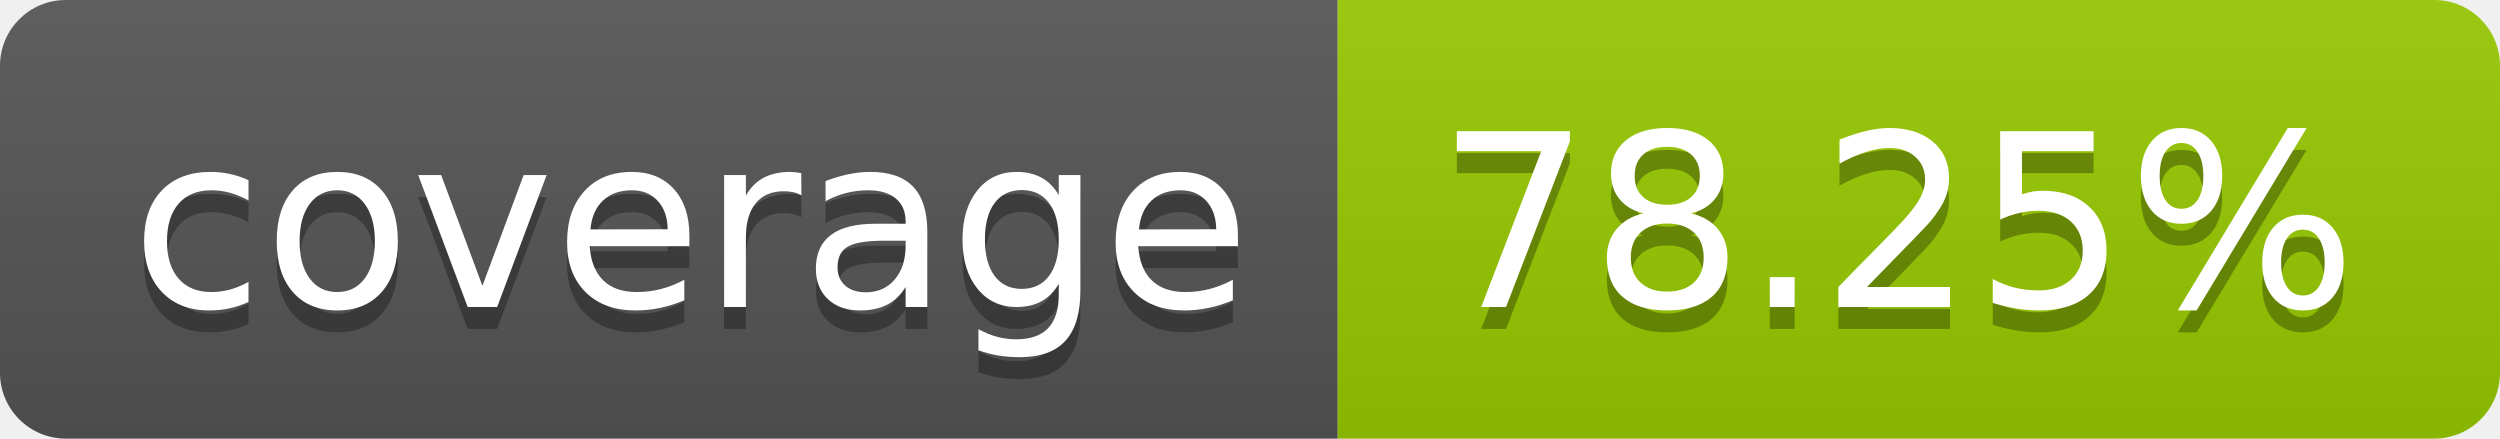
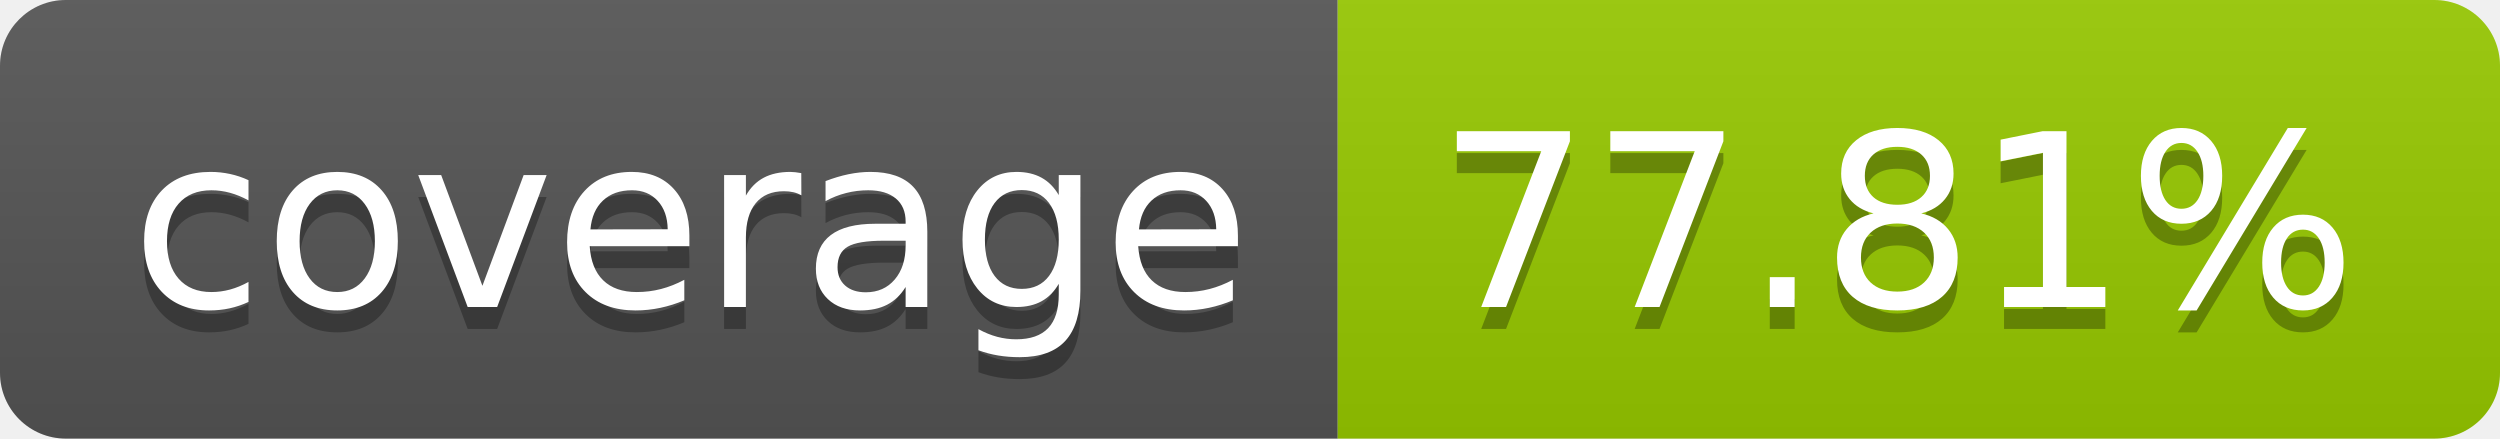
- <svg xmlns="http://www.w3.org/2000/svg" width="114" height="20" role="img" aria-label="coverage: 78.25%">
+ <svg xmlns="http://www.w3.org/2000/svg" width="114" height="20" role="img" aria-label="coverage: 77.81%">
  <linearGradient id="s" x2="0" y2="100%">
    <stop offset="0" stop-color="#bbb" stop-opacity=".1" />
    <stop offset="1" stop-opacity=".1" />
  </linearGradient>
  <clipPath id="r">
    <rect width="114" height="20" rx="3" fill="#fff" />
  </clipPath>
  <g clip-path="url(#r)">
    <rect width="61" height="20" fill="#555" />
    <rect x="61" width="53" height="20" fill="#97ca00" />
    <rect width="114" height="20" fill="url(#s)" />
  </g>
  <g fill="#fff" text-anchor="middle" font-family="Verdana,Geneva,DejaVu Sans,sans-serif" text-rendering="geometricPrecision" font-size="110">
    <text aria-hidden="true" x="315" y="150" fill="#010101" fill-opacity=".3" transform="scale(.1)" textLength="510">coverage</text>
    <text x="315" y="140" transform="scale(.1)" fill="#fff" textLength="510">coverage</text>
-     <text aria-hidden="true" x="865" y="150" fill="#010101" fill-opacity=".3" transform="scale(.1)" textLength="430">78.25%</text>
-     <text x="865" y="140" transform="scale(.1)" fill="#fff" textLength="430">78.25%</text>
+     <text aria-hidden="true" x="865" y="150" fill="#010101" fill-opacity=".3" transform="scale(.1)" textLength="430">77.81%</text>
+     <text x="865" y="140" transform="scale(.1)" fill="#fff" textLength="430">77.81%</text>
  </g>
</svg>
